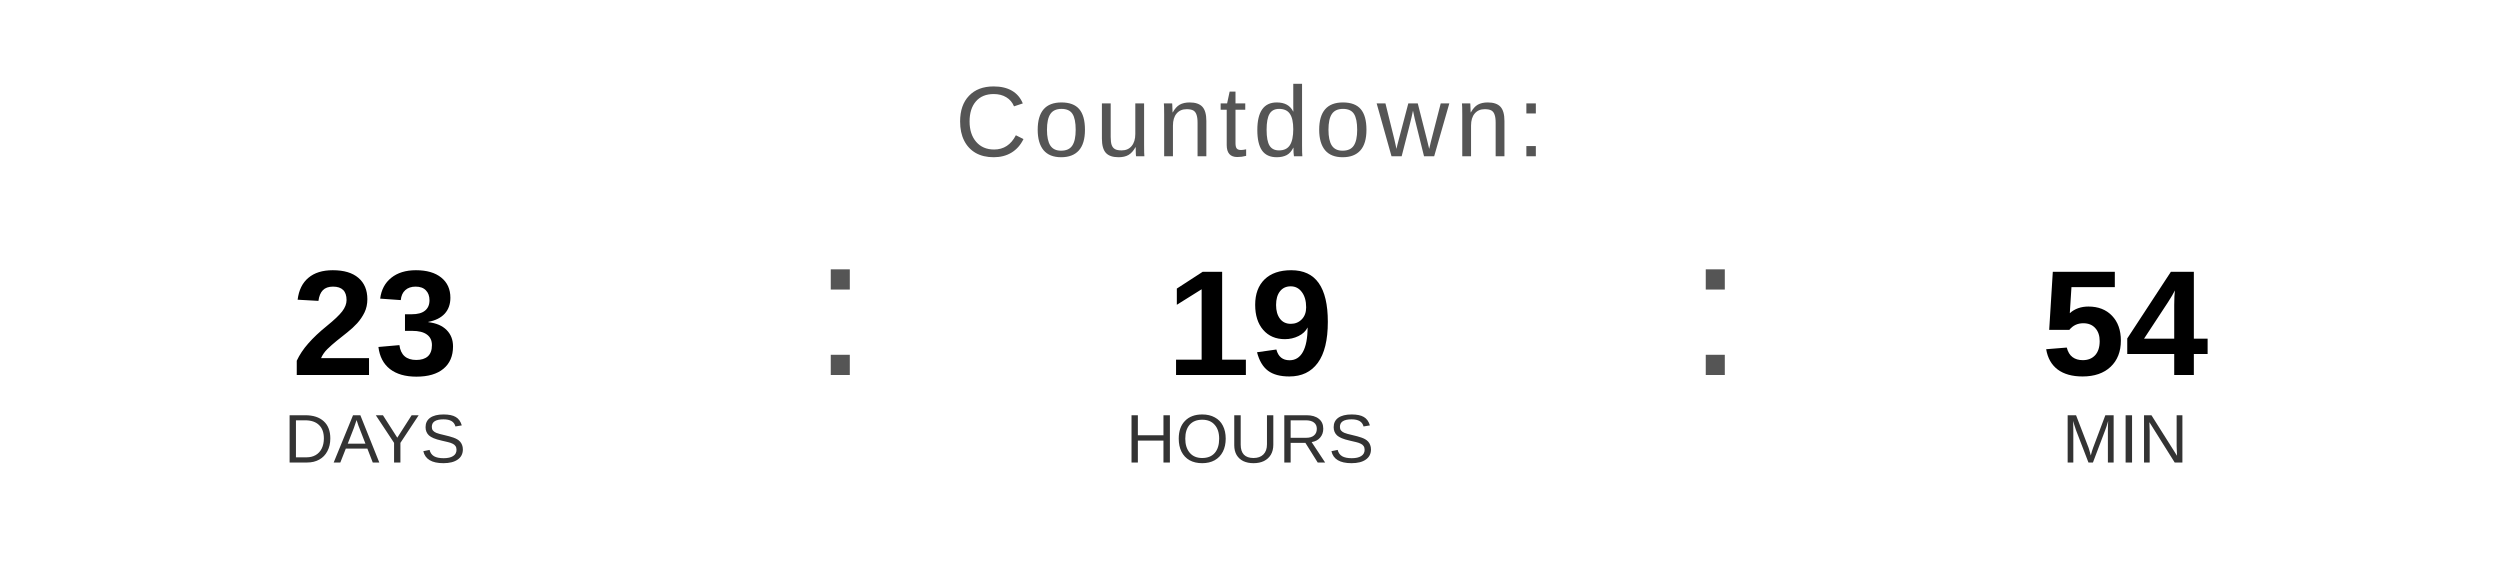
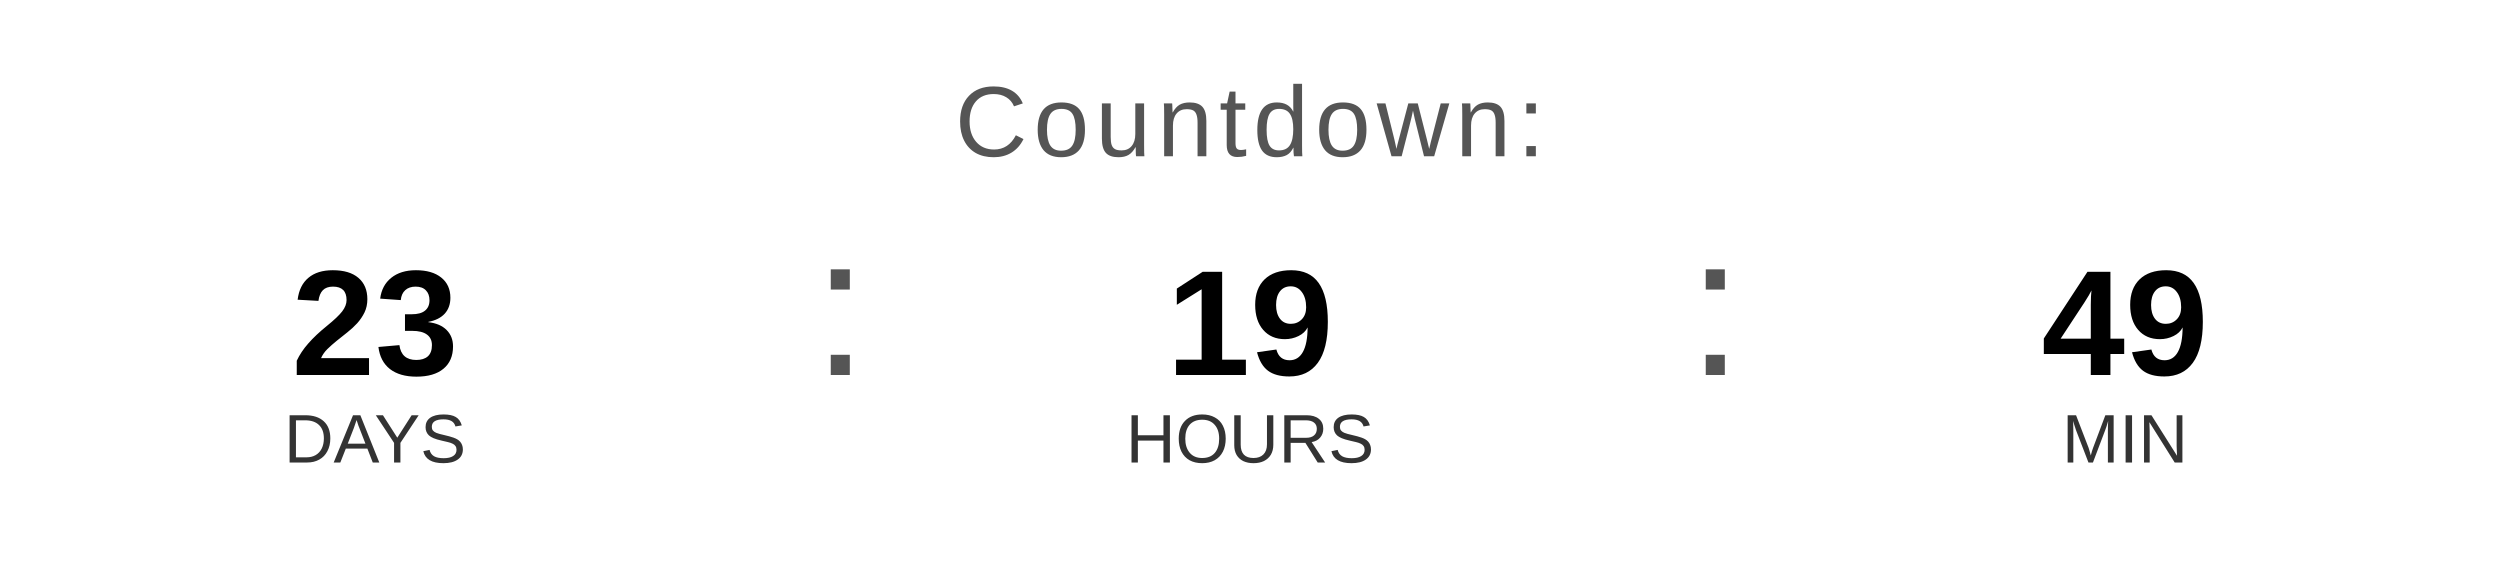
<svg xmlns="http://www.w3.org/2000/svg" width="400" height="90" viewBox="0 0 400 90">
  <text x="200" y="25" font-family="Arial, Helvetica, sans-serif" font-size="16" fill="#555555" text-anchor="middle" letter-spacing="1">
    Countdown:
  </text>
  <text x="60" y="60" font-family="Arial, Helvetica, sans-serif" font-size="24" font-weight="bold" fill="#000000" text-anchor="middle">23</text>
  <text x="60" y="74" font-family="Arial, Helvetica, sans-serif" font-size="11" fill="#333333" text-anchor="middle">DAYS</text>
  <text x="130" y="60" font-family="Arial, sans-serif" font-size="32" fill="#555555">:</text>
  <text x="200" y="60" font-family="Arial, Helvetica, sans-serif" font-size="24" font-weight="bold" fill="#000000" text-anchor="middle">19</text>
  <text x="200" y="74" font-family="Arial, Helvetica, sans-serif" font-size="11" fill="#333333" text-anchor="middle">HOURS</text>
  <text x="270" y="60" font-family="Arial, sans-serif" font-size="32" fill="#555555">:</text>
-   <text x="340" y="60" font-family="Arial, Helvetica, sans-serif" font-size="24" font-weight="bold" fill="#000000" text-anchor="middle">54</text>
+   <text x="340" y="60" font-family="Arial, Helvetica, sans-serif" font-size="24" font-weight="bold" fill="#000000" text-anchor="middle">49</text>
  <text x="340" y="74" font-family="Arial, Helvetica, sans-serif" font-size="11" fill="#333333" text-anchor="middle">MIN</text>
</svg>
